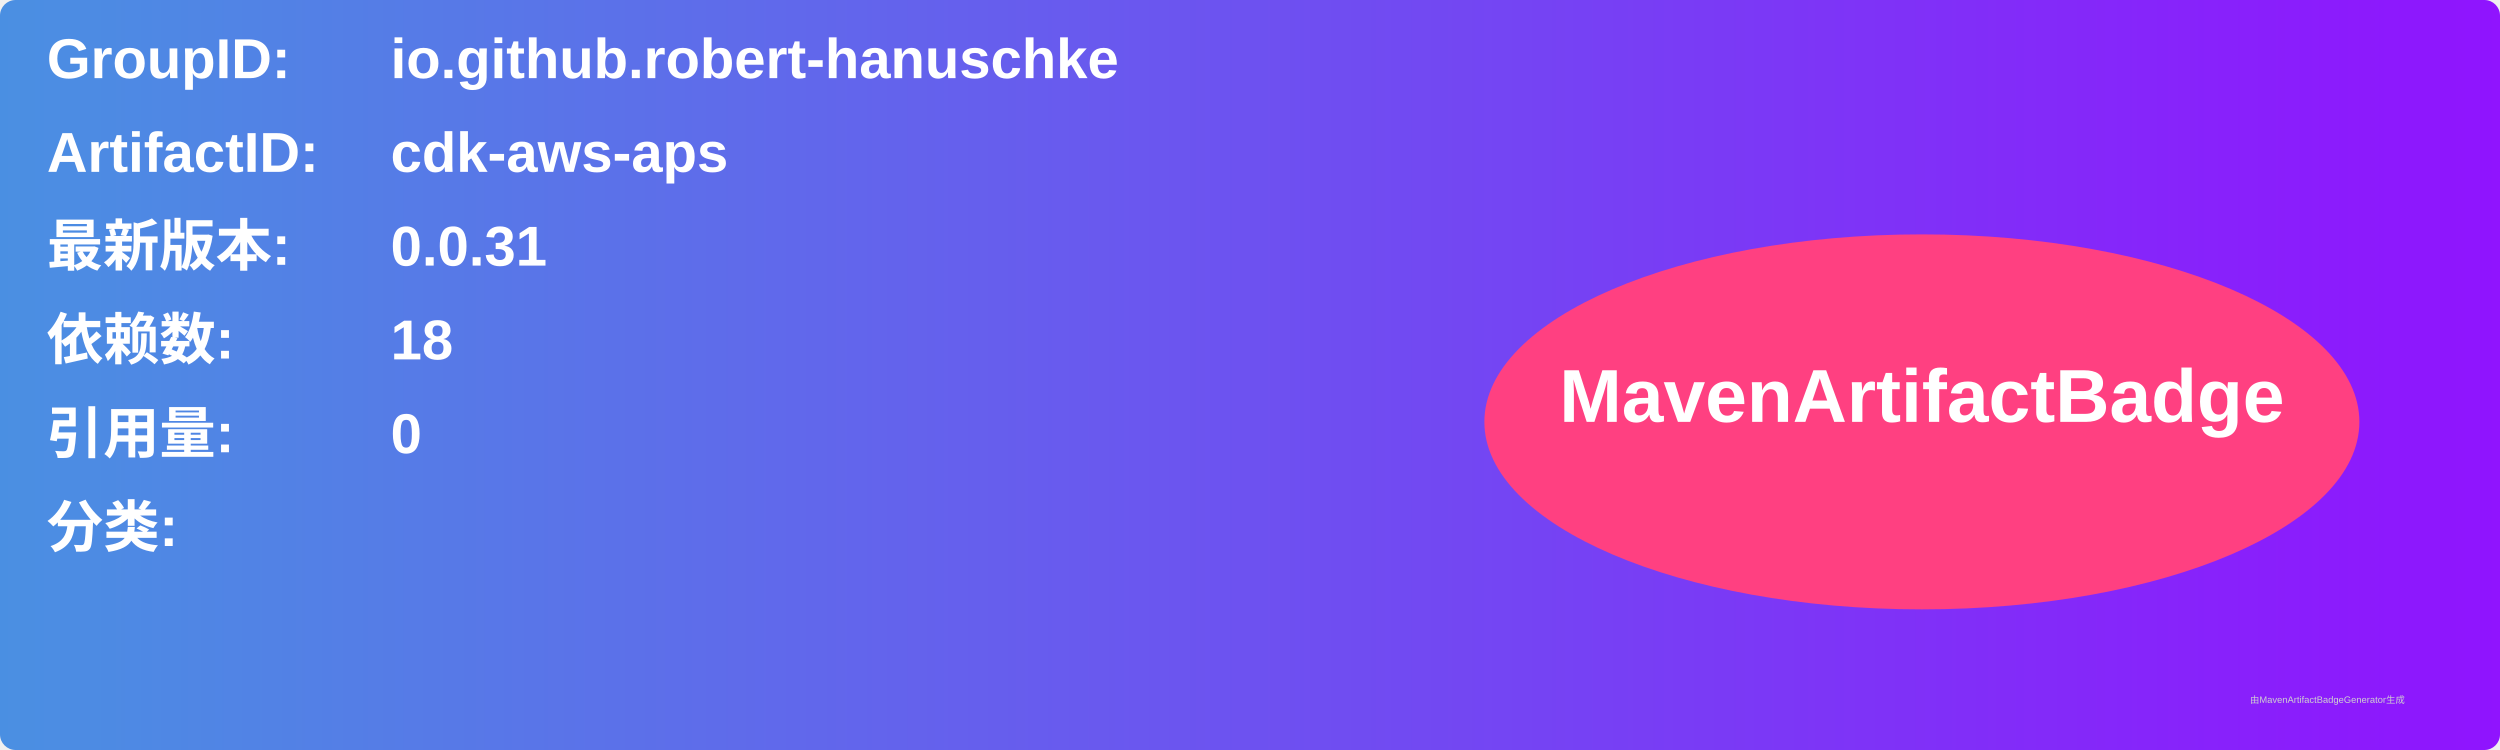
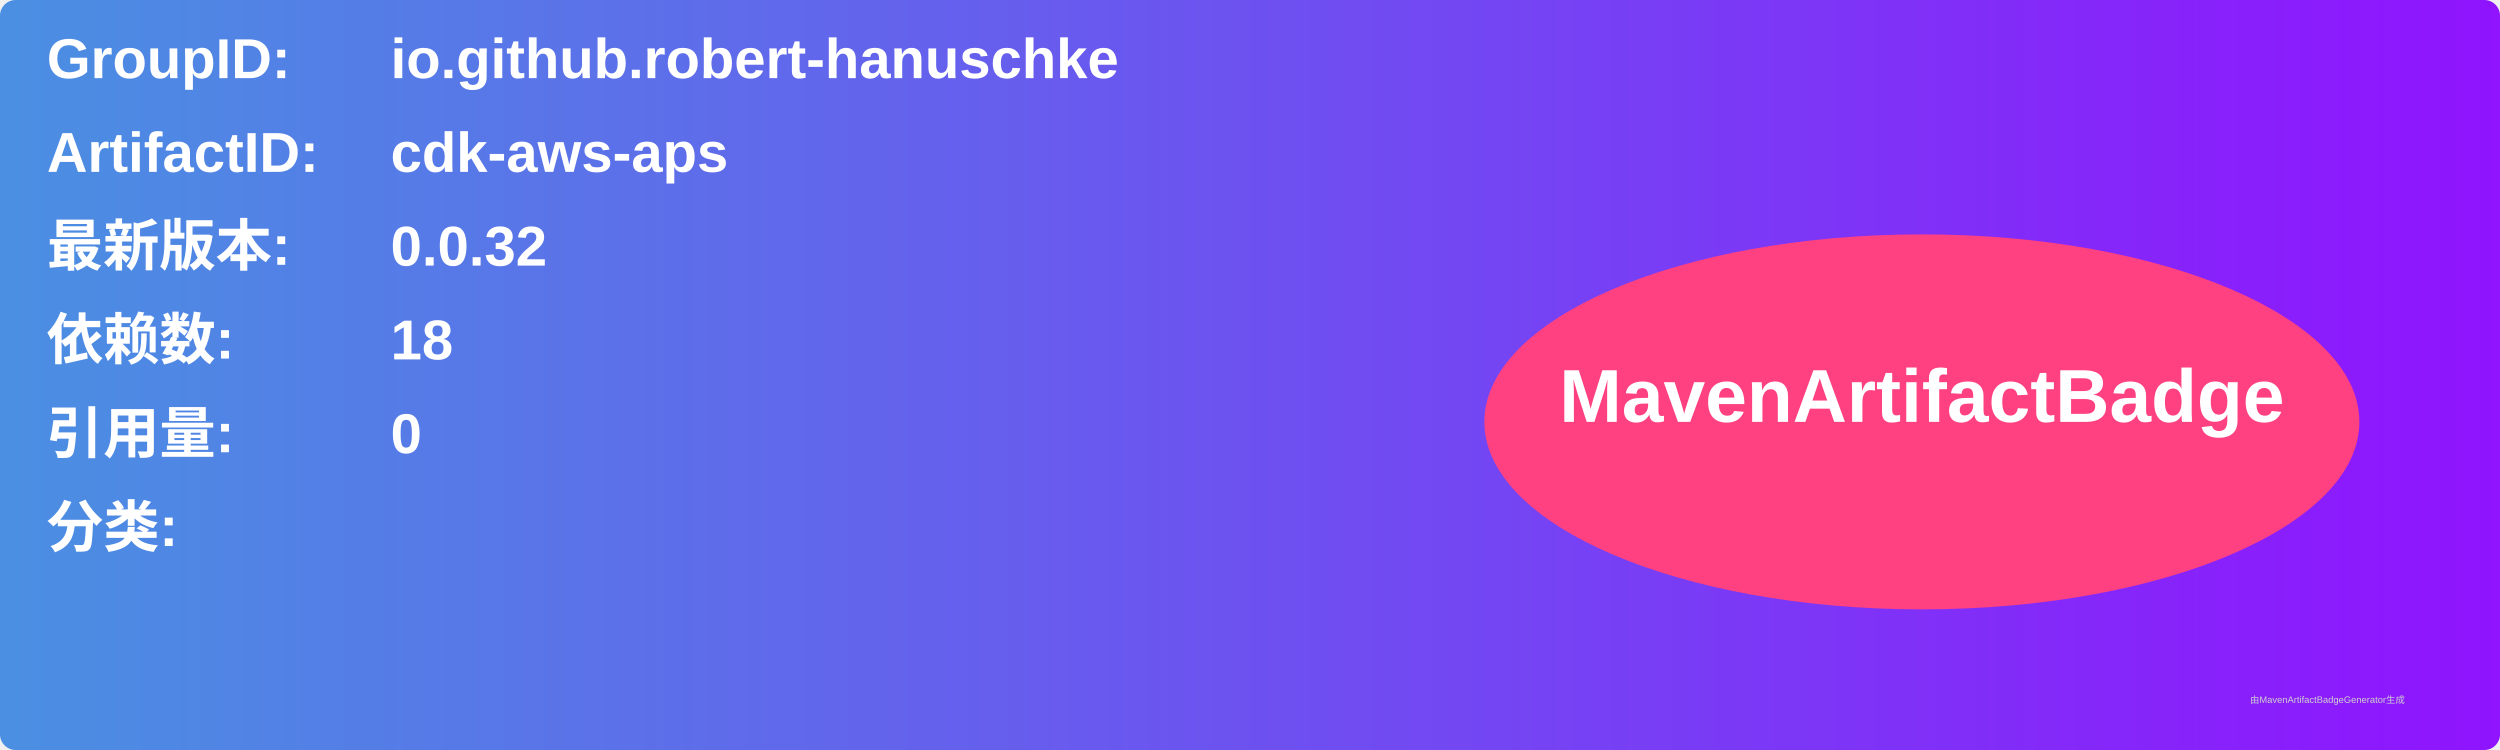
<svg xmlns="http://www.w3.org/2000/svg" width="800" height="240" viewBox="0 0 800 240">
  <linearGradient id="grad" x1="0%" y1="0%" x2="100%" y2="0%">
    <stop offset="0%" stop-color="#4a90e2" />
    <stop offset="100%" stop-color="#9013fe" />
  </linearGradient>
  <rect width="100%" height="100%" rx="5" ry="5" fill="url(#grad)" />
  <g transform="translate(15, 15)">
    <text x="0" y="10" font-family="Arial" font-size="18" fill="white" font-weight="bold" width="260">GroupID:</text>
    <text x="110" y="10" font-family="Arial" font-size="18" fill="white" font-weight="bold" width="460">io.github.robert-hanuschke</text>
    <text x="0" y="40" font-family="Arial" font-size="18" fill="white" font-weight="bold" width="260">ArtifactID:</text>
    <text x="110" y="40" font-family="Arial" font-size="18" fill="white" font-weight="bold" width="460">cdk-aws-aps</text>
    <text x="0" y="70" font-family="Arial" font-size="18" fill="white" font-weight="bold">最新版本:</text>
    <text x="110" y="70" font-family="Arial" font-size="18" fill="white" font-weight="bold">
-       <tspan font-weight="bold">0.0.31</tspan>
+       <tspan font-weight="bold">0.0.32</tspan>
    </text>
    <text x="0" y="100" font-family="Arial" font-size="18" fill="white" font-weight="bold">依赖数: </text>
    <text x="110" y="100" font-family="Arial" font-size="18" fill="white">
      <tspan font-weight="bold">18</tspan>
    </text>
    <text x="0" y="130" font-family="Arial" font-size="18" fill="white" font-weight="bold">引用量: </text>
    <text x="110" y="130" font-family="Arial" font-size="18" fill="white">
      <tspan font-weight="bold">0</tspan>
    </text>
    <text x="0" y="160" font-family="Arial" font-size="18" fill="white" font-weight="bold">分类:</text>
    <text x="10" y="190" font-family="Arial" font-size="10" fill="white">
      <tspan font-weight="bold" />
    </text>
    <ellipse cx="600" cy="120" rx="140" ry="60" fill="#ff4081" />
    <text x="600" y="120" text-anchor="middle" font-family="Arial" font-size="24" fill="white" font-weight="bold">MavenArtifactBadge</text>
  </g>
  <text x="720" y="225" font-family="Arial" font-size="3" fill="#d0d0d0">由MavenArtifactBadgeGenerator生成</text>
</svg>
